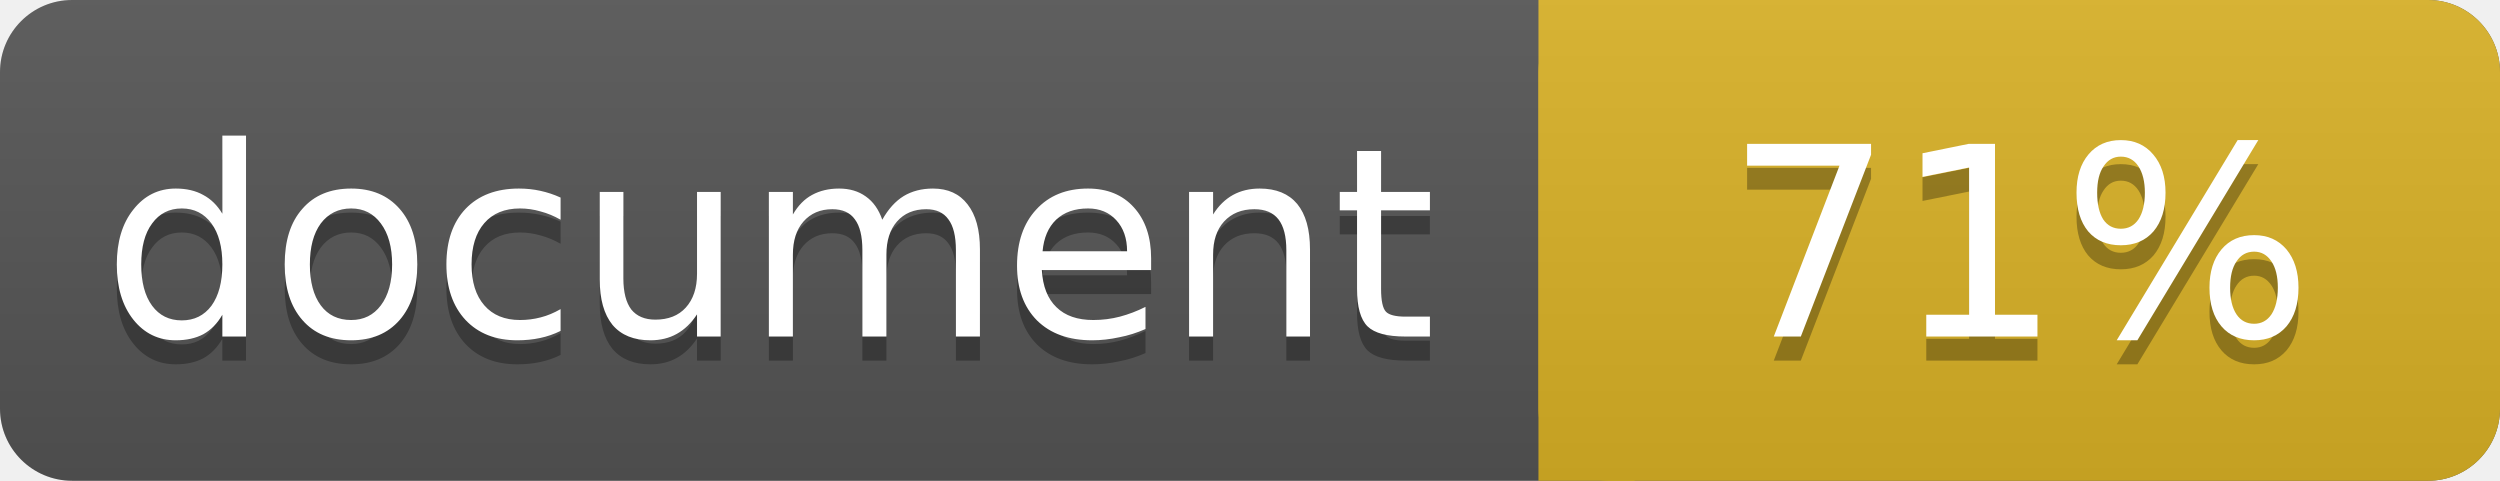
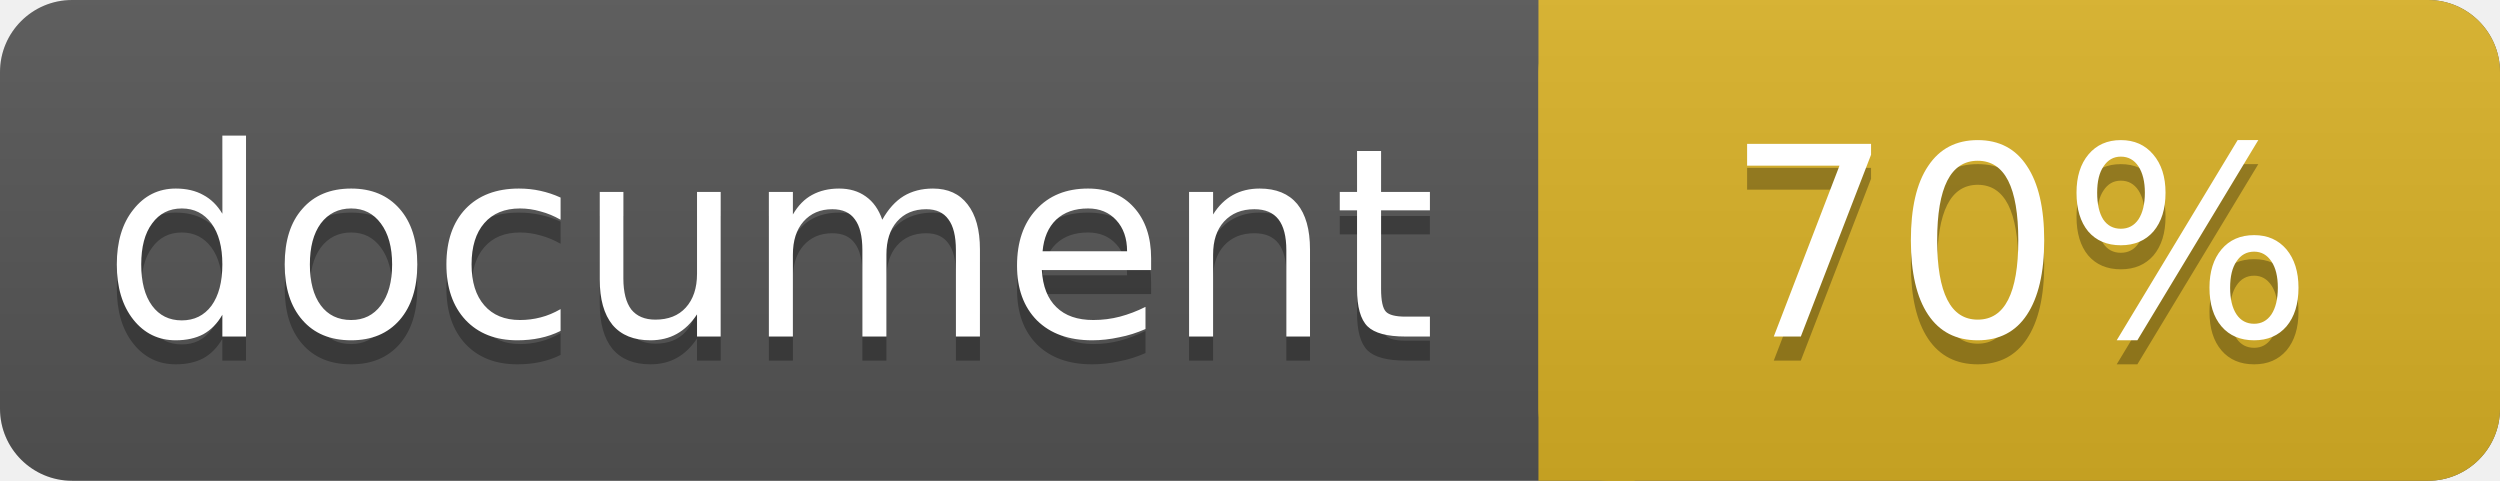
<svg xmlns="http://www.w3.org/2000/svg" width="104" height="20">
  <linearGradient id="a" x2="0" y2="100%">
    <stop offset="0" stop-color="#bbb" stop-opacity=".1" />
    <stop offset="1" stop-opacity=".1" />
  </linearGradient>
  <rect rx="3" width="104" height="20" fill="#555" />
  <rect rx="3" x="64" width="40" height="20" fill="#dab226" />
  <path fill="#dab226" d="M64 0h4v20h-4z" />
  <rect rx="3" width="104" height="20" fill="url(#a)" />
  <g fill="#fff" text-anchor="middle" font-family="DejaVu Sans,Verdana,Geneva,sans-serif" font-size="11">
    <text x="32" y="15" fill="#010101" fill-opacity=".3">document</text>
    <text x="32" y="14">document</text>
-     <text x="84" y="15" fill="#010101" fill-opacity=".3">71%</text>
-     <text x="84" y="14">71%</text>
+     <text x="84" y="15" fill="#010101" fill-opacity=".3">70%</text>
+     <text x="84" y="14">70%</text>
  </g>
</svg>
